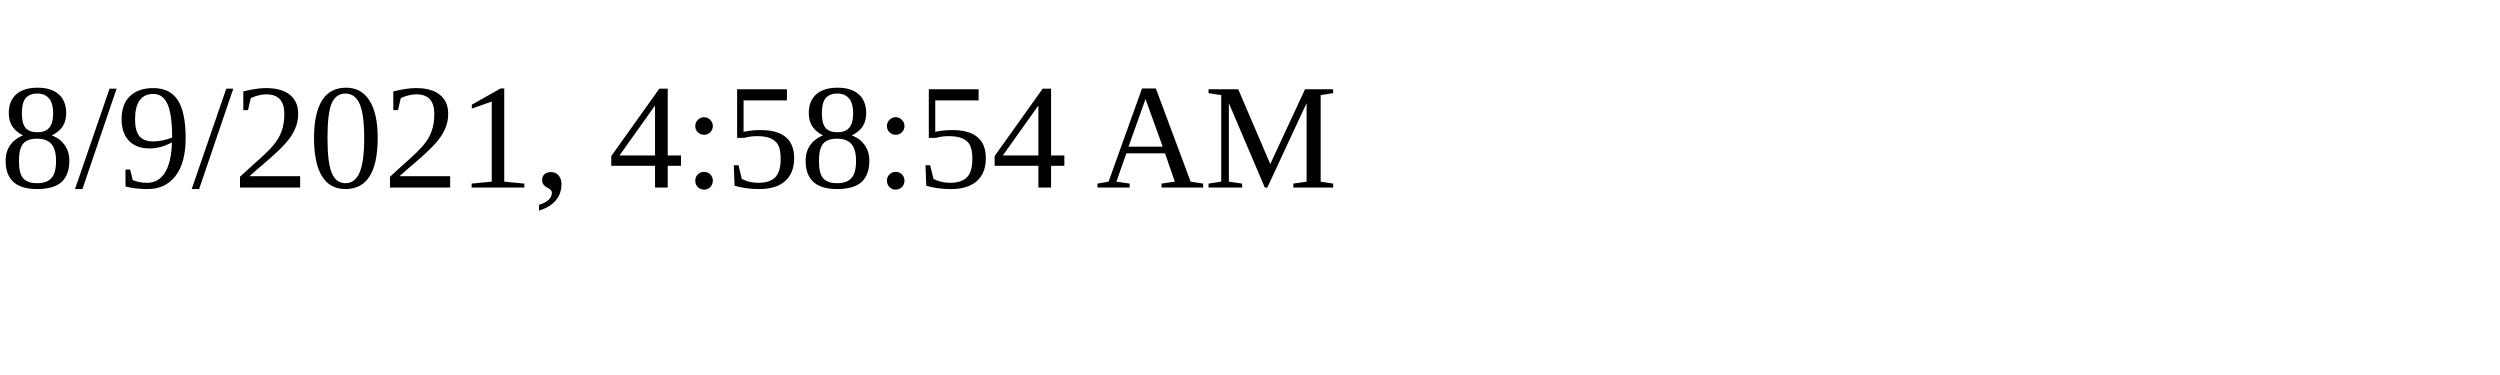
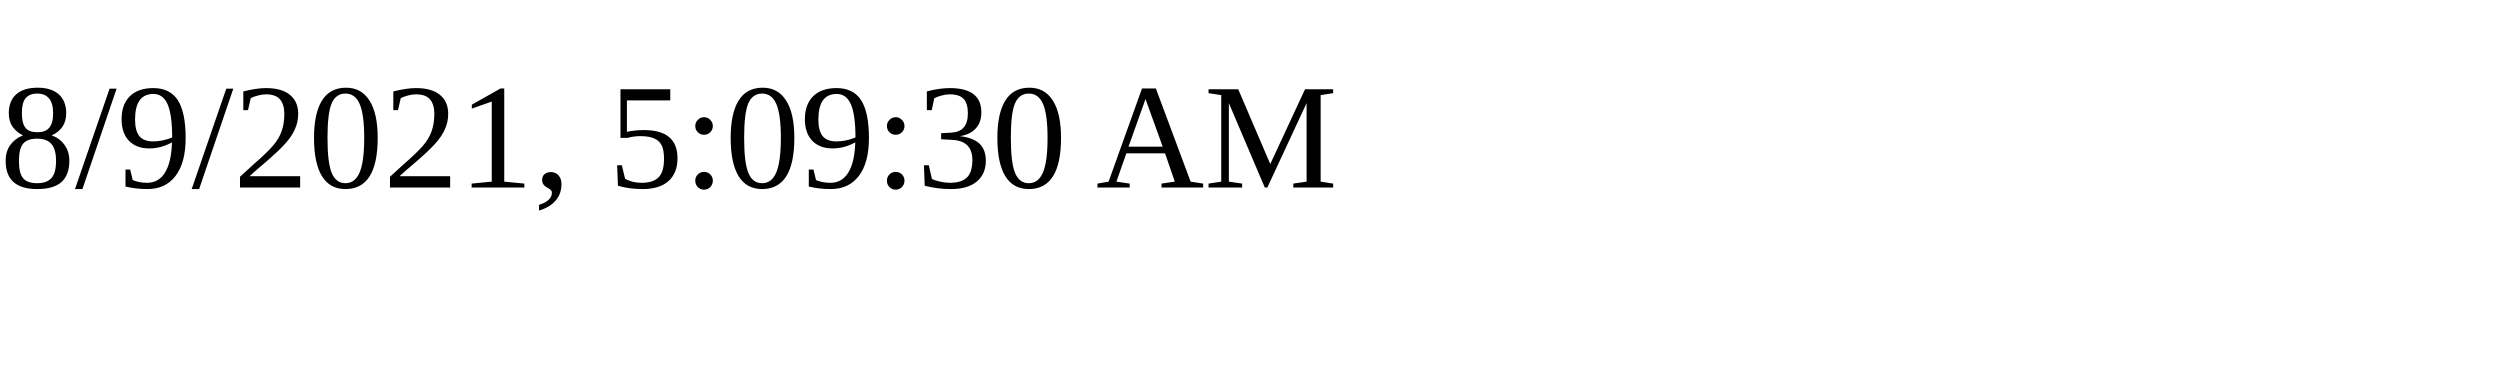
<svg xmlns="http://www.w3.org/2000/svg" height="30" width="200">
-   <text x="0" y="15">8/9/2021, 4:58:54 AM</text>
+   <text x="0" y="15">8/9/2021, 5:09:30 AM</text>
</svg>
